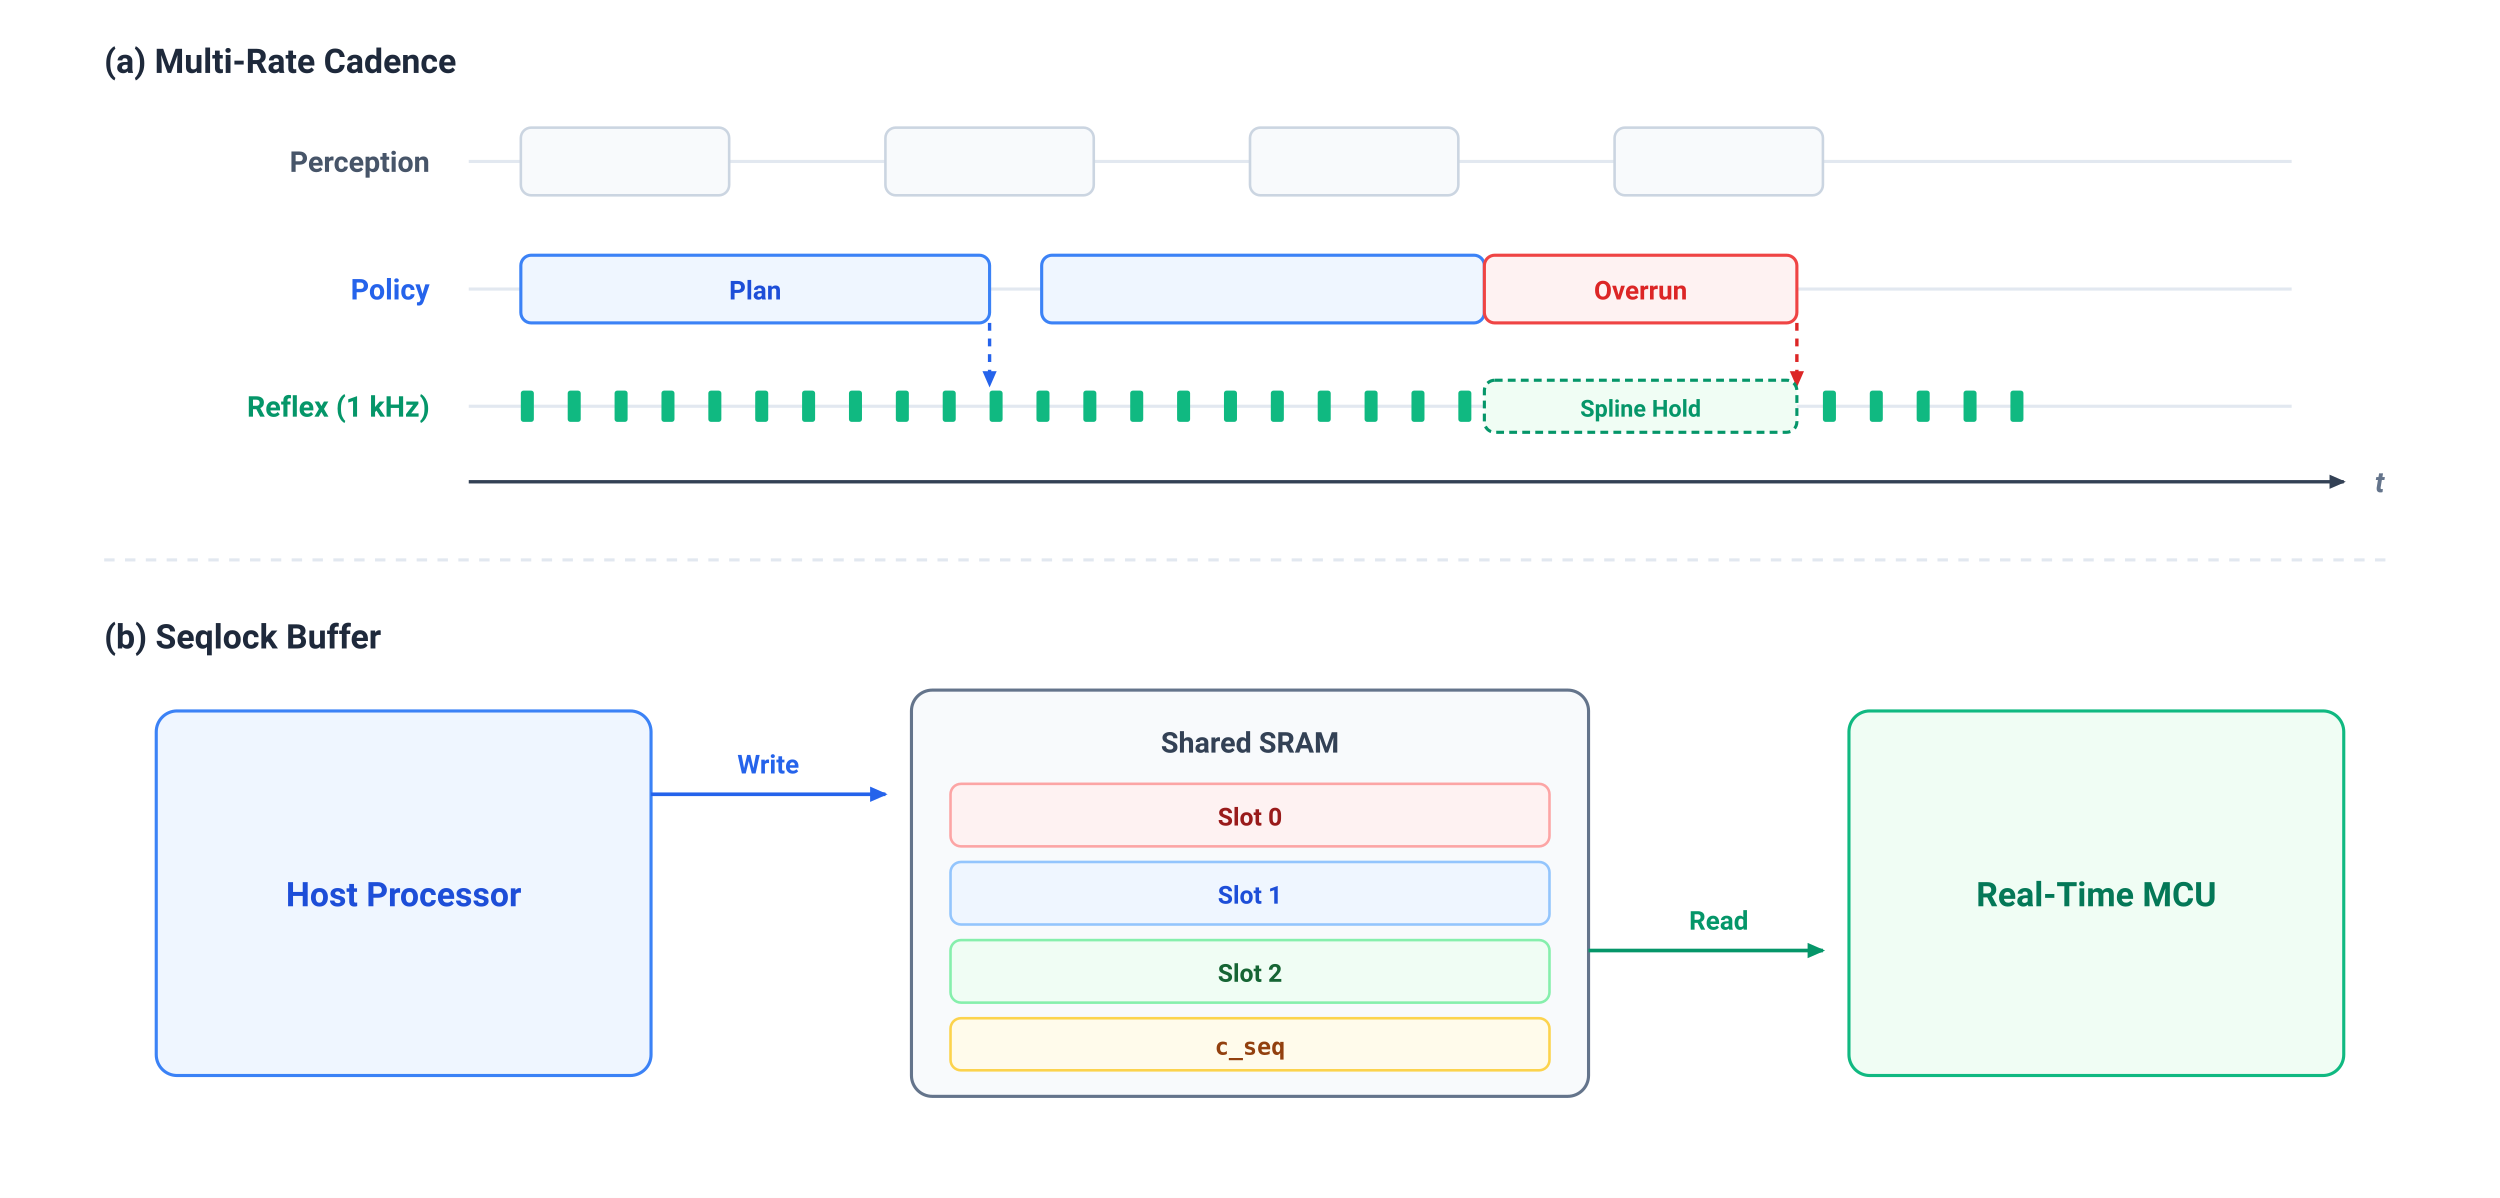
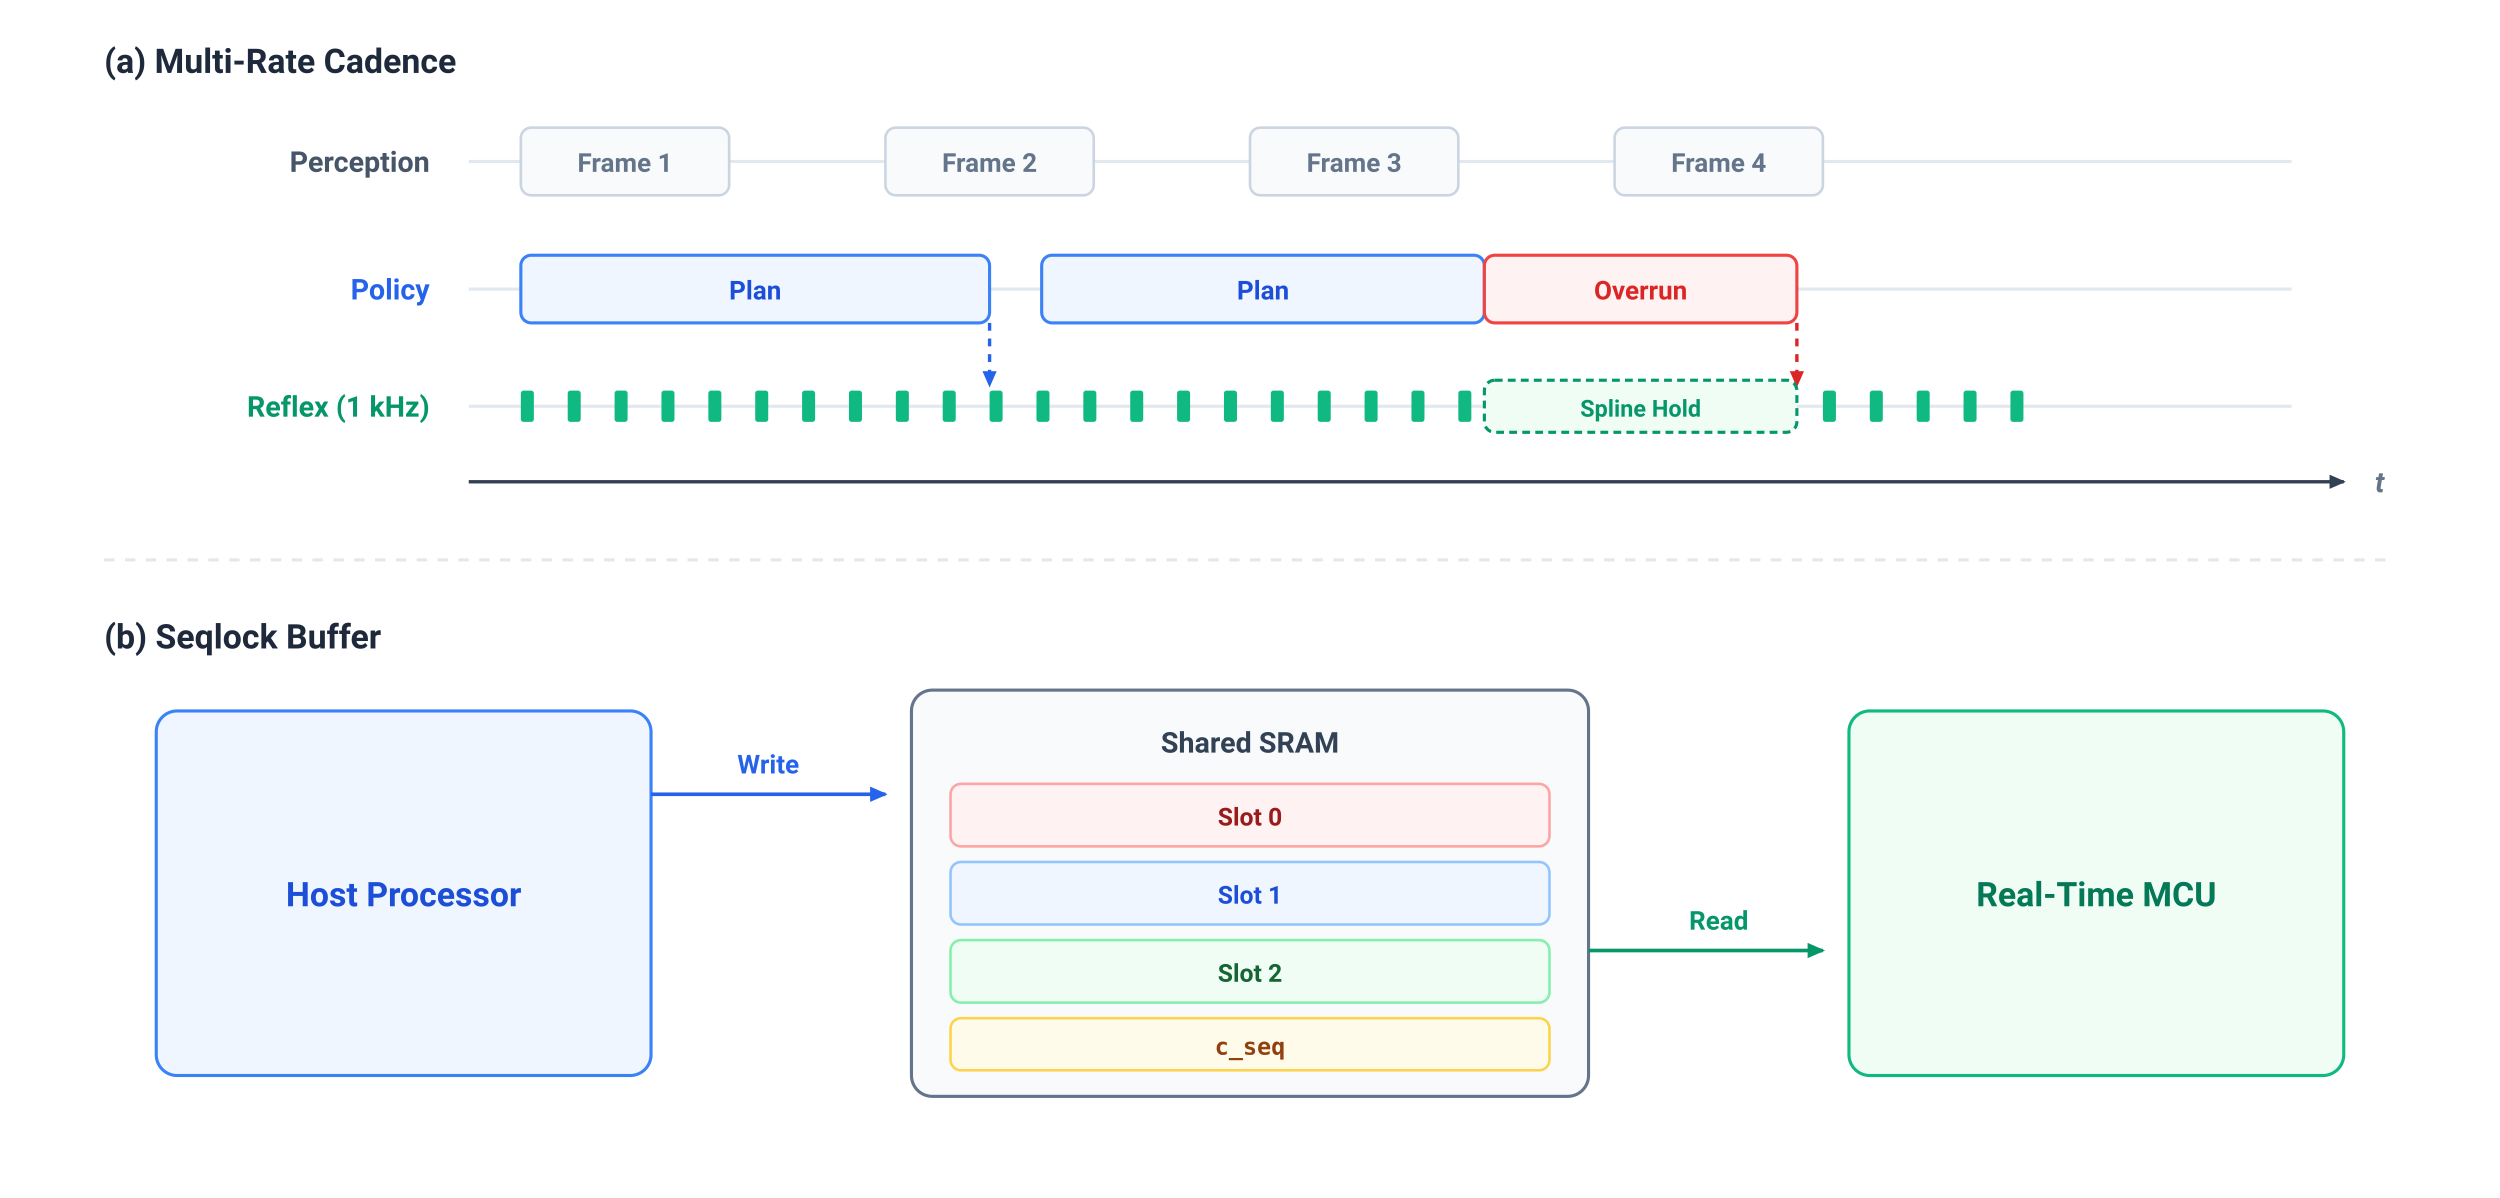
<svg xmlns="http://www.w3.org/2000/svg" viewBox="0 0 960 460" width="100%" height="100%" font-family="-apple-system, BlinkMacSystemFont, 'Segoe UI', Roboto, Helvetica, Arial, sans-serif">
  <defs>
    <marker id="arr-dark" viewBox="0 0 10 10" refX="7" refY="5" markerWidth="6" markerHeight="6" orient="auto-start-reverse">
      <path d="M 0 1.5 L 8 5 L 0 8.5 z" fill="#334155" />
    </marker>
    <marker id="arr-blue" viewBox="0 0 10 10" refX="7" refY="5" markerWidth="6" markerHeight="6" orient="auto-start-reverse">
      <path d="M 0 1.5 L 8 5 L 0 8.5 z" fill="#2563EB" />
    </marker>
    <marker id="arr-green" viewBox="0 0 10 10" refX="7" refY="5" markerWidth="6" markerHeight="6" orient="auto-start-reverse">
      <path d="M 0 1.5 L 8 5 L 0 8.5 z" fill="#059669" />
    </marker>
    <marker id="arr-rose" viewBox="0 0 10 10" refX="7" refY="5" markerWidth="6" markerHeight="6" orient="auto-start-reverse">
      <path d="M 0 1.5 L 8 5 L 0 8.5 z" fill="#DC2626" />
    </marker>
  </defs>
  <rect width="960" height="460" fill="#FFFFFF" />
  <g id="panel-a">
    <text x="40" y="28" font-size="13" font-weight="700" fill="#1E293B">(a) Multi-Rate Cadence</text>
    <line x1="180" y1="185" x2="900" y2="185" stroke="#334155" stroke-width="1.3" marker-end="url(#arr-dark)" />
    <text x="912" y="189" font-size="11" font-style="italic" font-weight="600" fill="#64748B">t</text>
    <text x="165" y="66" font-size="11" font-weight="600" fill="#475569" text-anchor="end">Perception</text>
    <line x1="180" y1="62" x2="880" y2="62" stroke="#E2E8F0" stroke-width="1.2" />
    <rect x="200" y="49" width="80" height="26" rx="4" fill="#F8FAFC" stroke="#CBD5E1" stroke-width="1" />
+     <text x="240" y="66" font-size="10" font-weight="600" fill="#64748B" text-anchor="middle">Frame 1</text>
    <rect x="340" y="49" width="80" height="26" rx="4" fill="#F8FAFC" stroke="#CBD5E1" stroke-width="1" />
+     <text x="380" y="66" font-size="10" font-weight="600" fill="#64748B" text-anchor="middle">Frame 2</text>
    <rect x="480" y="49" width="80" height="26" rx="4" fill="#F8FAFC" stroke="#CBD5E1" stroke-width="1" />
+     <text x="520" y="66" font-size="10" font-weight="600" fill="#64748B" text-anchor="middle">Frame 3</text>
    <rect x="620" y="49" width="80" height="26" rx="4" fill="#F8FAFC" stroke="#CBD5E1" stroke-width="1" />
+     <text x="660" y="66" font-size="10" font-weight="600" fill="#64748B" text-anchor="middle">Frame 4</text>
    <text x="165" y="115" font-size="11" font-weight="600" fill="#2563EB" text-anchor="end">Policy</text>
    <line x1="180" y1="111" x2="880" y2="111" stroke="#E2E8F0" stroke-width="1.2" />
    <rect x="200" y="98" width="180" height="26" rx="4" fill="#EFF6FF" stroke="#3B82F6" stroke-width="1.2" />
    <text x="290" y="115" font-size="10" font-weight="600" fill="#1D4ED8" text-anchor="middle">Plan</text>
    <rect x="400" y="98" width="170" height="26" rx="4" fill="#EFF6FF" stroke="#3B82F6" stroke-width="1.2" />
+     <text x="485" y="115" font-size="10" font-weight="600" fill="#1D4ED8" text-anchor="middle">Plan</text>
    <rect x="570" y="98" width="120" height="26" rx="4" fill="#FEF2F2" stroke="#EF4444" stroke-width="1.2" />
    <text x="630" y="115" font-size="10" font-weight="700" fill="#DC2626" text-anchor="middle">Overrun</text>
    <line x1="380" y1="124" x2="380" y2="148" stroke="#2563EB" stroke-width="1.3" stroke-dasharray="3,3" marker-end="url(#arr-blue)" />
    <line x1="690" y1="124" x2="690" y2="148" stroke="#DC2626" stroke-width="1.3" stroke-dasharray="3,3" marker-end="url(#arr-rose)" />
    <text x="165" y="160" font-size="11" font-weight="600" fill="#059669" text-anchor="end">Reflex (1 kHz)</text>
    <line x1="180" y1="156" x2="880" y2="156" stroke="#E2E8F0" stroke-width="1.2" />
    <g fill="#10B981">
      <rect x="200" y="150" width="5" height="12" rx="1" />
      <rect x="218" y="150" width="5" height="12" rx="1" />
      <rect x="236" y="150" width="5" height="12" rx="1" />
      <rect x="254" y="150" width="5" height="12" rx="1" />
      <rect x="272" y="150" width="5" height="12" rx="1" />
      <rect x="290" y="150" width="5" height="12" rx="1" />
      <rect x="308" y="150" width="5" height="12" rx="1" />
      <rect x="326" y="150" width="5" height="12" rx="1" />
      <rect x="344" y="150" width="5" height="12" rx="1" />
      <rect x="362" y="150" width="5" height="12" rx="1" />
      <rect x="380" y="150" width="5" height="12" rx="1" />
      <rect x="398" y="150" width="5" height="12" rx="1" />
      <rect x="416" y="150" width="5" height="12" rx="1" />
      <rect x="434" y="150" width="5" height="12" rx="1" />
      <rect x="452" y="150" width="5" height="12" rx="1" />
      <rect x="470" y="150" width="5" height="12" rx="1" />
      <rect x="488" y="150" width="5" height="12" rx="1" />
      <rect x="506" y="150" width="5" height="12" rx="1" />
      <rect x="524" y="150" width="5" height="12" rx="1" />
      <rect x="542" y="150" width="5" height="12" rx="1" />
      <rect x="560" y="150" width="5" height="12" rx="1" />
    </g>
    <rect x="570" y="146" width="120" height="20" rx="4" fill="#F0FDF4" stroke="#059669" stroke-width="1.2" stroke-dasharray="3,2" />
    <text x="630" y="160" font-size="9" font-weight="700" fill="#059669" text-anchor="middle">Spline Hold</text>
    <g fill="#10B981">
      <rect x="700" y="150" width="5" height="12" rx="1" />
      <rect x="718" y="150" width="5" height="12" rx="1" />
      <rect x="736" y="150" width="5" height="12" rx="1" />
      <rect x="754" y="150" width="5" height="12" rx="1" />
      <rect x="772" y="150" width="5" height="12" rx="1" />
    </g>
  </g>
  <line x1="40" y1="215" x2="920" y2="215" stroke="#E2E8F0" stroke-width="1.2" stroke-dasharray="4,4" />
  <g id="panel-b" transform="translate(0, 225)">
    <text x="40" y="24" font-size="13" font-weight="700" fill="#1E293B">(b) Seqlock Buffer</text>
    <g transform="translate(60, 48)">
      <rect x="0" y="0" width="190" height="140" rx="8" fill="#EFF6FF" stroke="#3B82F6" stroke-width="1.2" />
      <text x="95" y="75" font-size="13" font-weight="700" fill="#1D4ED8" text-anchor="middle">Host Processor</text>
    </g>
    <text x="295" y="72" font-size="10" font-weight="600" fill="#2563EB" text-anchor="middle">Write</text>
    <line x1="250" y1="80" x2="340" y2="80" stroke="#2563EB" stroke-width="1.4" marker-end="url(#arr-blue)" />
    <g transform="translate(350, 40)">
      <rect x="0" y="0" width="260" height="156" rx="8" fill="#F8FAFC" stroke="#64748B" stroke-width="1.2" />
      <text x="130" y="24" font-size="11" font-weight="700" fill="#334155" text-anchor="middle">Shared SRAM</text>
      <rect x="15" y="36" width="230" height="24" rx="4" fill="#FEF2F2" stroke="#FCA5A5" stroke-width="1" />
      <text x="130" y="52" font-size="9.5" font-weight="600" fill="#991B1B" text-anchor="middle">Slot 0</text>
      <rect x="15" y="66" width="230" height="24" rx="4" fill="#EFF6FF" stroke="#93C5FD" stroke-width="1" />
      <text x="130" y="82" font-size="9.5" font-weight="600" fill="#1D4ED8" text-anchor="middle">Slot 1</text>
      <rect x="15" y="96" width="230" height="24" rx="4" fill="#F0FDF4" stroke="#86EFAC" stroke-width="1" />
      <text x="130" y="112" font-size="9.5" font-weight="600" fill="#166534" text-anchor="middle">Slot 2</text>
      <rect x="15" y="126" width="230" height="20" rx="4" fill="#FFFBEB" stroke="#FCD34D" stroke-width="1" />
      <text x="130" y="140" font-size="9" font-family="monospace" font-weight="700" fill="#92400E" text-anchor="middle">c_seq</text>
    </g>
    <text x="660" y="132" font-size="10" font-weight="600" fill="#059669" text-anchor="middle">Read</text>
    <line x1="610" y1="140" x2="700" y2="140" stroke="#059669" stroke-width="1.4" marker-end="url(#arr-green)" />
    <g transform="translate(710, 48)">
      <rect x="0" y="0" width="190" height="140" rx="8" fill="#F0FDF4" stroke="#10B981" stroke-width="1.2" />
      <text x="95" y="75" font-size="13" font-weight="700" fill="#047857" text-anchor="middle">Real-Time MCU</text>
    </g>
  </g>
</svg>
